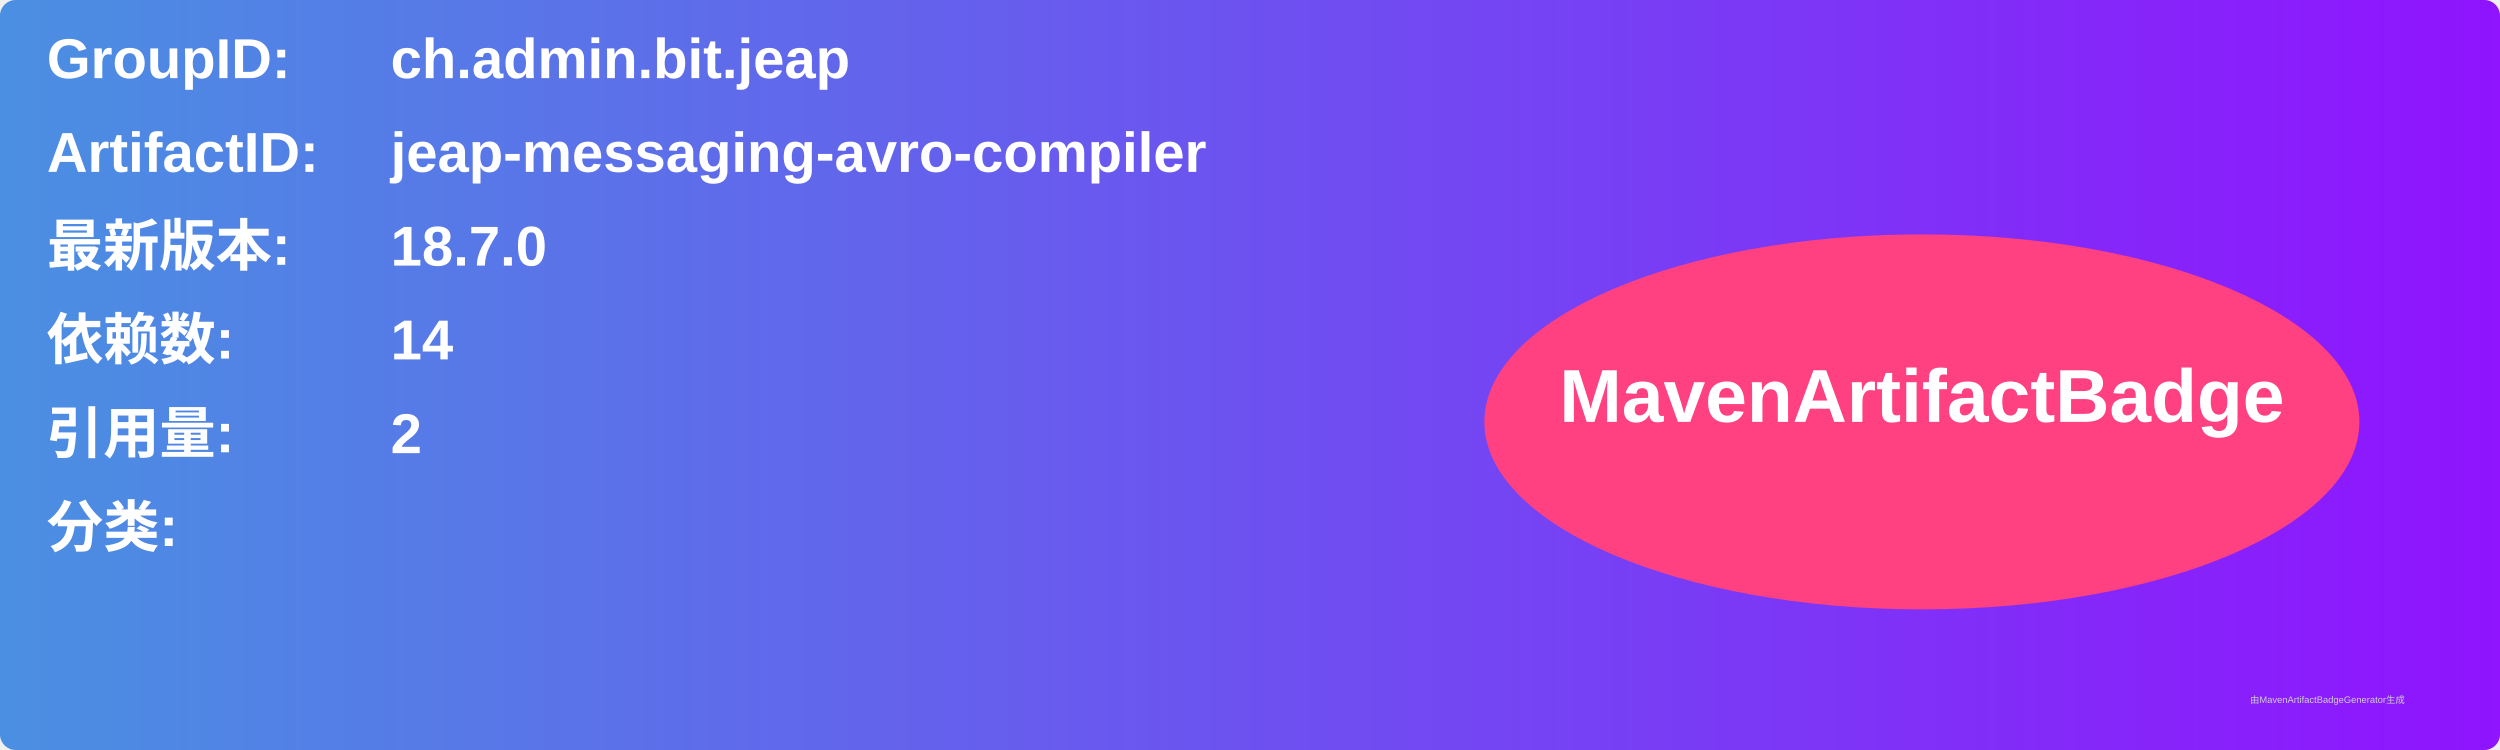
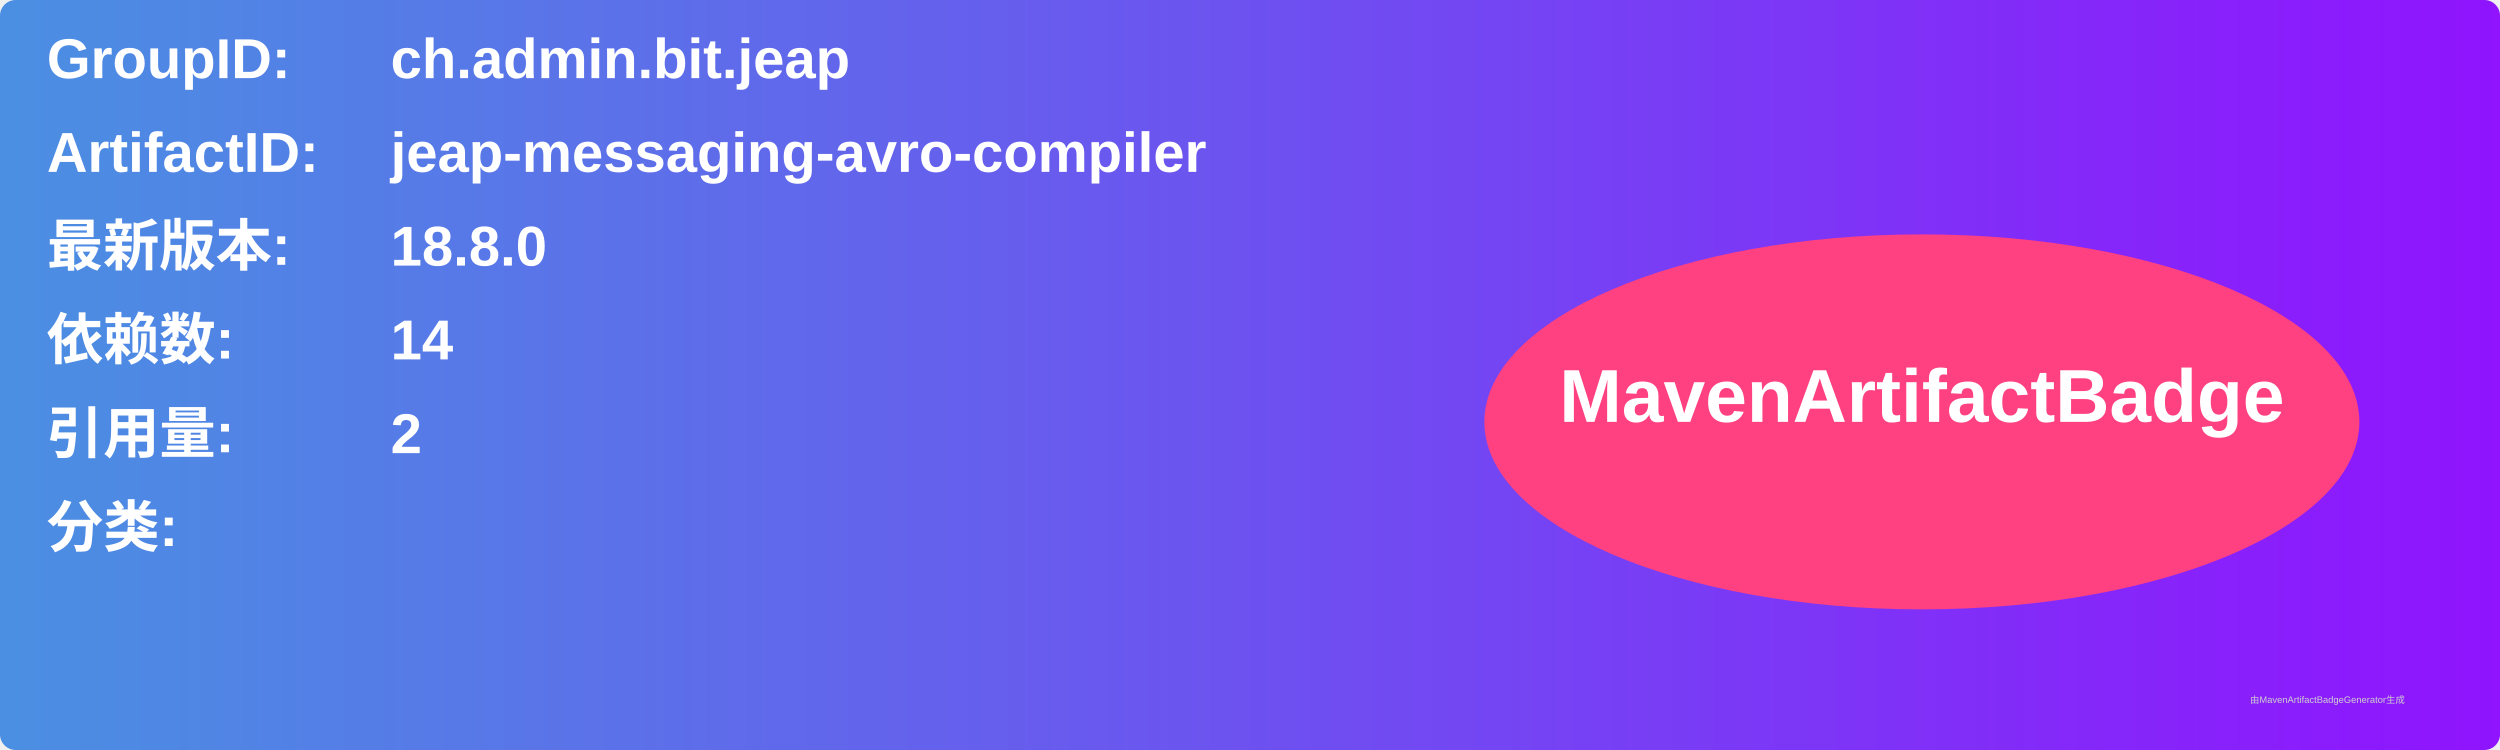
<svg xmlns="http://www.w3.org/2000/svg" width="800" height="240" viewBox="0 0 800 240">
  <linearGradient id="grad" x1="0%" y1="0%" x2="100%" y2="0%">
    <stop offset="0%" stop-color="#4a90e2" />
    <stop offset="100%" stop-color="#9013fe" />
  </linearGradient>
  <rect width="100%" height="100%" rx="5" ry="5" fill="url(#grad)" />
  <g transform="translate(15, 15)">
    <text x="0" y="10" font-family="Arial" font-size="18" fill="white" font-weight="bold" width="260">GroupID:</text>
    <text x="110" y="10" font-family="Arial" font-size="18" fill="white" font-weight="bold" width="460">ch.admin.bit.jeap</text>
    <text x="0" y="40" font-family="Arial" font-size="18" fill="white" font-weight="bold" width="260">ArtifactID:</text>
    <text x="110" y="40" font-family="Arial" font-size="18" fill="white" font-weight="bold" width="460">jeap-messaging-avro-compiler</text>
    <text x="0" y="70" font-family="Arial" font-size="18" fill="white" font-weight="bold">最新版本:</text>
    <text x="110" y="70" font-family="Arial" font-size="18" fill="white" font-weight="bold">
-       <tspan font-weight="bold">18.7.0</tspan>
+       <tspan font-weight="bold">18.8.0</tspan>
    </text>
    <text x="0" y="100" font-family="Arial" font-size="18" fill="white" font-weight="bold">依赖数: </text>
    <text x="110" y="100" font-family="Arial" font-size="18" fill="white">
      <tspan font-weight="bold">14</tspan>
    </text>
    <text x="0" y="130" font-family="Arial" font-size="18" fill="white" font-weight="bold">引用量: </text>
    <text x="110" y="130" font-family="Arial" font-size="18" fill="white">
      <tspan font-weight="bold">2</tspan>
    </text>
    <text x="0" y="160" font-family="Arial" font-size="18" fill="white" font-weight="bold">分类:</text>
    <text x="10" y="190" font-family="Arial" font-size="10" fill="white">
      <tspan font-weight="bold" />
    </text>
    <ellipse cx="600" cy="120" rx="140" ry="60" fill="#ff4081" />
    <text x="600" y="120" text-anchor="middle" font-family="Arial" font-size="24" fill="white" font-weight="bold">MavenArtifactBadge</text>
  </g>
  <text x="720" y="225" font-family="Arial" font-size="3" fill="#d0d0d0">由MavenArtifactBadgeGenerator生成</text>
</svg>
